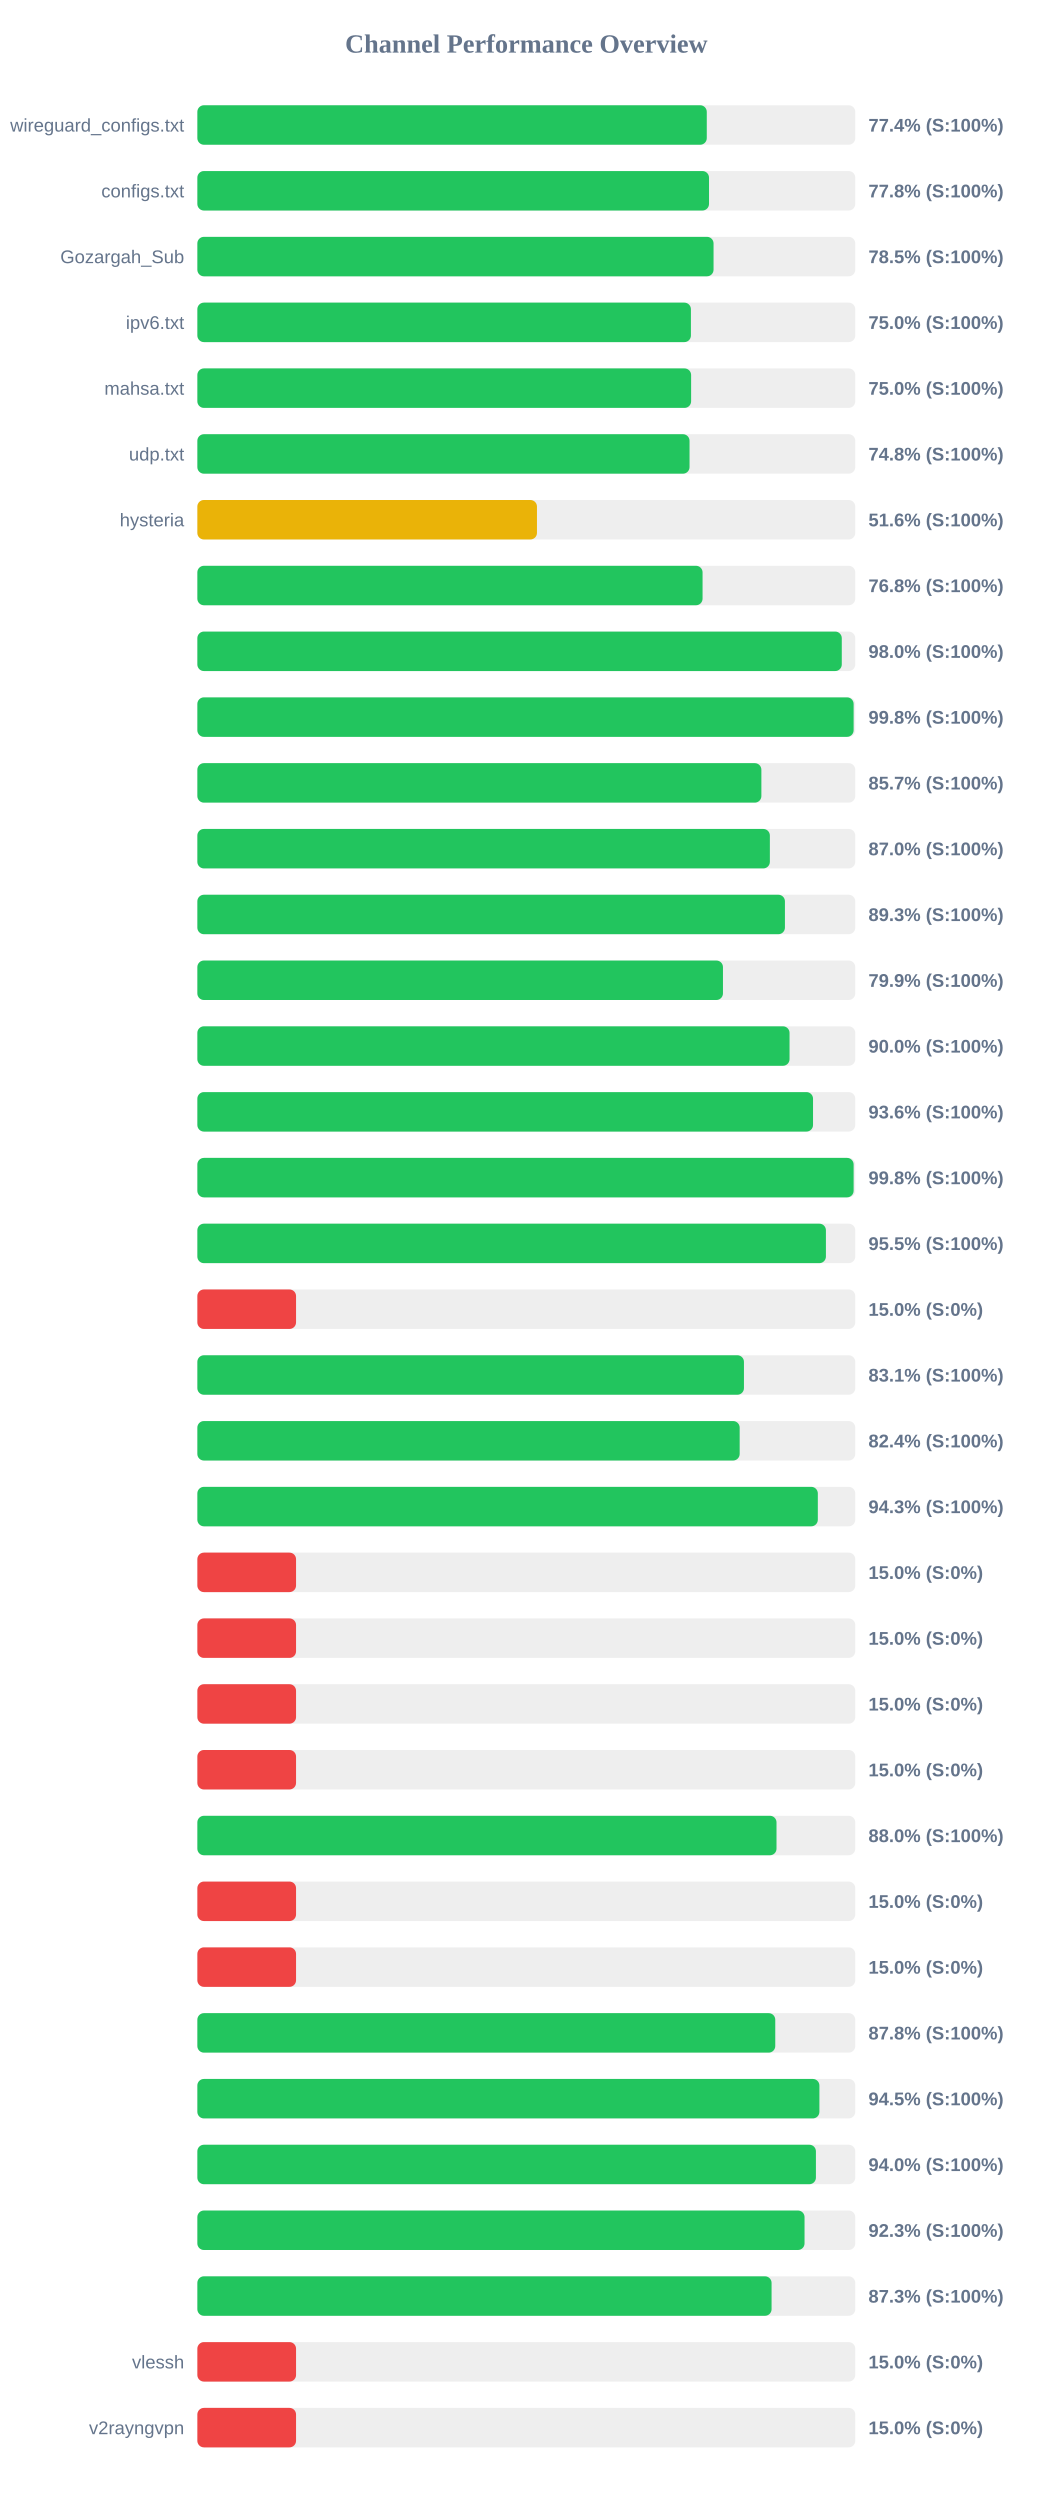
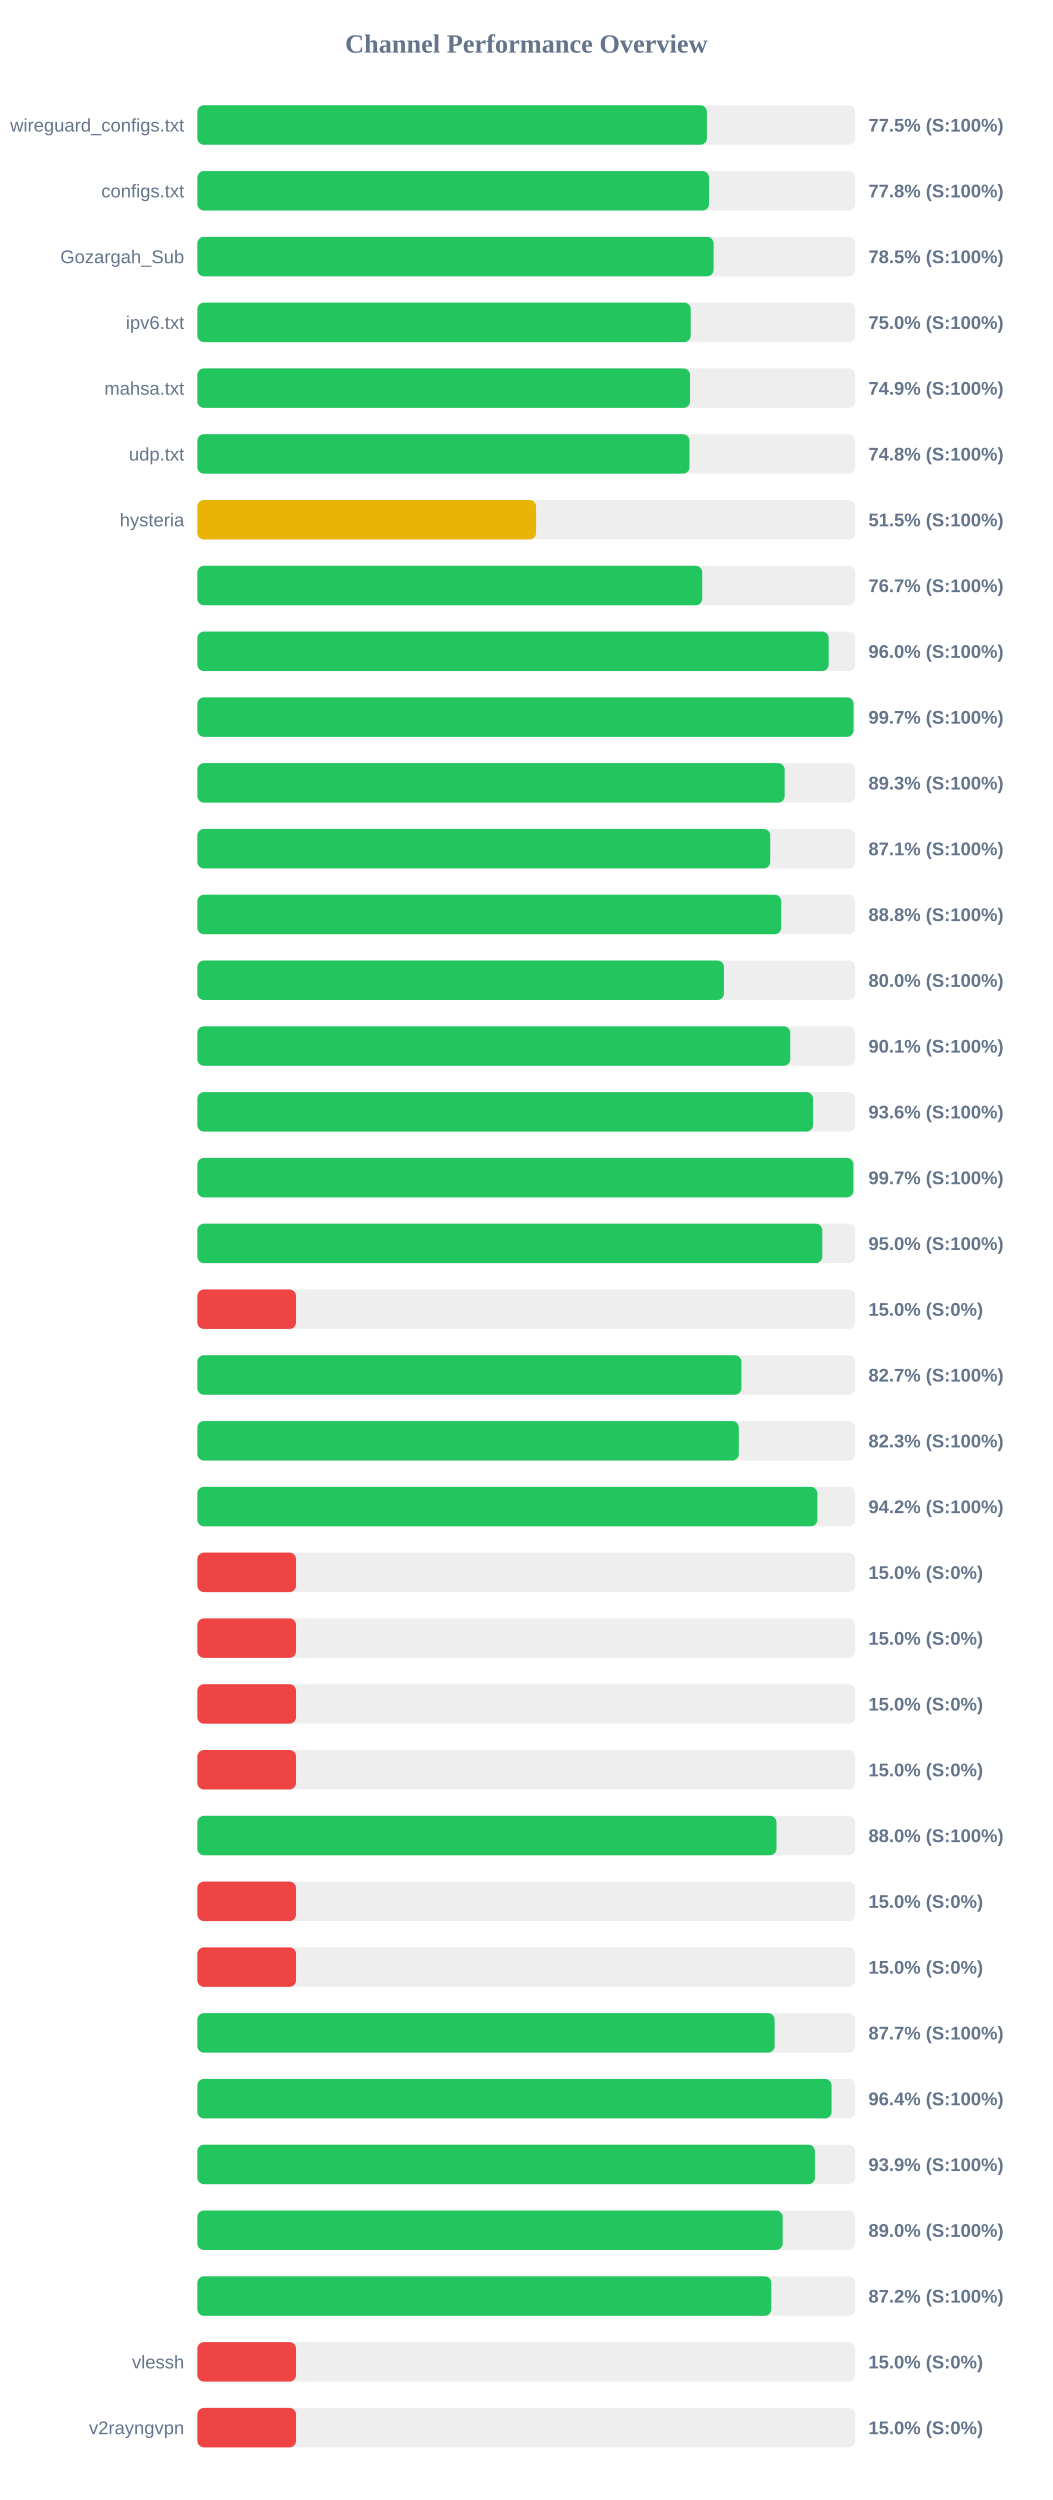
<svg xmlns="http://www.w3.org/2000/svg" width="800" height="1900" version="1.1">
  <style>
        .row { font: 14px Arial; fill: #64748b; }
        .score { font: bold 14px Arial; fill: #64748b; }
    </style>
  <text x="400" y="40" text-anchor="middle" font-size="20px" font-weight="bold" fill="#64748b">Channel Performance Overview</text>
  <rect x="150" y="80" width="500" height="30" fill="#eee" rx="5" />
-   <rect x="150" y="80" width="387.15" height="30" fill="#22c55e" rx="5" />
+   <rect x="150" y="80" width="387.25" height="30" fill="#22c55e" rx="5" />
  <text x="140" y="100" text-anchor="end" class="row">wireguard_configs.txt</text>
-   <text x="660" y="100" text-anchor="start" class="score">77.4% (S:100%)</text>
+   <text x="660" y="100" text-anchor="start" class="score">77.5% (S:100%)</text>
  <rect x="150" y="130" width="500" height="30" fill="#eee" rx="5" />
  <rect x="150" y="130" width="388.85" height="30" fill="#22c55e" rx="5" />
  <text x="140" y="150" text-anchor="end" class="row">configs.txt</text>
  <text x="660" y="150" text-anchor="start" class="score">77.8% (S:100%)</text>
  <rect x="150" y="180" width="500" height="30" fill="#eee" rx="5" />
-   <rect x="150" y="180" width="392.3" height="30" fill="#22c55e" rx="5" />
+   <rect x="150" y="180" width="392.35" height="30" fill="#22c55e" rx="5" />
  <text x="140" y="200" text-anchor="end" class="row">Gozargah_Sub</text>
  <text x="660" y="200" text-anchor="start" class="score">78.5% (S:100%)</text>
  <rect x="150" y="230" width="500" height="30" fill="#eee" rx="5" />
-   <rect x="150" y="230" width="375.1" height="30" fill="#22c55e" rx="5" />
+   <rect x="150" y="230" width="374.95" height="30" fill="#22c55e" rx="5" />
  <text x="140" y="250" text-anchor="end" class="row">ipv6.txt</text>
  <text x="660" y="250" text-anchor="start" class="score">75.0% (S:100%)</text>
  <rect x="150" y="280" width="500" height="30" fill="#eee" rx="5" />
-   <rect x="150" y="280" width="375.25" height="30" fill="#22c55e" rx="5" />
+   <rect x="150" y="280" width="374.45" height="30" fill="#22c55e" rx="5" />
  <text x="140" y="300" text-anchor="end" class="row">mahsa.txt</text>
-   <text x="660" y="300" text-anchor="start" class="score">75.0% (S:100%)</text>
+   <text x="660" y="300" text-anchor="start" class="score">74.9% (S:100%)</text>
  <rect x="150" y="330" width="500" height="30" fill="#eee" rx="5" />
-   <rect x="150" y="330" width="374.05" height="30" fill="#22c55e" rx="5" />
+   <rect x="150" y="330" width="374.0" height="30" fill="#22c55e" rx="5" />
  <text x="140" y="350" text-anchor="end" class="row">udp.txt</text>
  <text x="660" y="350" text-anchor="start" class="score">74.8% (S:100%)</text>
  <rect x="150" y="380" width="500" height="30" fill="#eee" rx="5" />
-   <rect x="150" y="380" width="258.1" height="30" fill="#eab308" rx="5" />
+   <rect x="150" y="380" width="257.45" height="30" fill="#eab308" rx="5" />
  <text x="140" y="400" text-anchor="end" class="row">hysteria</text>
-   <text x="660" y="400" text-anchor="start" class="score">51.6% (S:100%)</text>
+   <text x="660" y="400" text-anchor="start" class="score">51.5% (S:100%)</text>
  <rect x="150" y="430" width="500" height="30" fill="#eee" rx="5" />
-   <rect x="150" y="430" width="383.95" height="30" fill="#22c55e" rx="5" />
+   <rect x="150" y="430" width="383.7" height="30" fill="#22c55e" rx="5" />
  <text x="140" y="450" text-anchor="end" class="row" />
-   <text x="660" y="450" text-anchor="start" class="score">76.8% (S:100%)</text>
+   <text x="660" y="450" text-anchor="start" class="score">76.7% (S:100%)</text>
  <rect x="150" y="480" width="500" height="30" fill="#eee" rx="5" />
-   <rect x="150" y="480" width="489.75" height="30" fill="#22c55e" rx="5" />
+   <rect x="150" y="480" width="479.8" height="30" fill="#22c55e" rx="5" />
  <text x="140" y="500" text-anchor="end" class="row" />
-   <text x="660" y="500" text-anchor="start" class="score">98.0% (S:100%)</text>
+   <text x="660" y="500" text-anchor="start" class="score">96.0% (S:100%)</text>
  <rect x="150" y="530" width="500" height="30" fill="#eee" rx="5" />
-   <rect x="150" y="530" width="498.75" height="30" fill="#22c55e" rx="5" />
+   <rect x="150" y="530" width="498.7" height="30" fill="#22c55e" rx="5" />
  <text x="140" y="550" text-anchor="end" class="row" />
-   <text x="660" y="550" text-anchor="start" class="score">99.8% (S:100%)</text>
+   <text x="660" y="550" text-anchor="start" class="score">99.7% (S:100%)</text>
  <rect x="150" y="580" width="500" height="30" fill="#eee" rx="5" />
-   <rect x="150" y="580" width="428.65" height="30" fill="#22c55e" rx="5" />
+   <rect x="150" y="580" width="446.35" height="30" fill="#22c55e" rx="5" />
  <text x="140" y="600" text-anchor="end" class="row" />
-   <text x="660" y="600" text-anchor="start" class="score">85.7% (S:100%)</text>
+   <text x="660" y="600" text-anchor="start" class="score">89.3% (S:100%)</text>
  <rect x="150" y="630" width="500" height="30" fill="#eee" rx="5" />
-   <rect x="150" y="630" width="435.1" height="30" fill="#22c55e" rx="5" />
+   <rect x="150" y="630" width="435.35" height="30" fill="#22c55e" rx="5" />
  <text x="140" y="650" text-anchor="end" class="row" />
-   <text x="660" y="650" text-anchor="start" class="score">87.0% (S:100%)</text>
+   <text x="660" y="650" text-anchor="start" class="score">87.1% (S:100%)</text>
  <rect x="150" y="680" width="500" height="30" fill="#eee" rx="5" />
-   <rect x="150" y="680" width="446.55" height="30" fill="#22c55e" rx="5" />
+   <rect x="150" y="680" width="443.75" height="30" fill="#22c55e" rx="5" />
  <text x="140" y="700" text-anchor="end" class="row" />
-   <text x="660" y="700" text-anchor="start" class="score">89.3% (S:100%)</text>
+   <text x="660" y="700" text-anchor="start" class="score">88.8% (S:100%)</text>
  <rect x="150" y="730" width="500" height="30" fill="#eee" rx="5" />
-   <rect x="150" y="730" width="399.45" height="30" fill="#22c55e" rx="5" />
+   <rect x="150" y="730" width="400.2" height="30" fill="#22c55e" rx="5" />
  <text x="140" y="750" text-anchor="end" class="row" />
-   <text x="660" y="750" text-anchor="start" class="score">79.9% (S:100%)</text>
+   <text x="660" y="750" text-anchor="start" class="score">80.0% (S:100%)</text>
  <rect x="150" y="780" width="500" height="30" fill="#eee" rx="5" />
-   <rect x="150" y="780" width="450.05" height="30" fill="#22c55e" rx="5" />
+   <rect x="150" y="780" width="450.6" height="30" fill="#22c55e" rx="5" />
  <text x="140" y="800" text-anchor="end" class="row" />
-   <text x="660" y="800" text-anchor="start" class="score">90.0% (S:100%)</text>
+   <text x="660" y="800" text-anchor="start" class="score">90.1% (S:100%)</text>
  <rect x="150" y="830" width="500" height="30" fill="#eee" rx="5" />
  <rect x="150" y="830" width="467.9" height="30" fill="#22c55e" rx="5" />
  <text x="140" y="850" text-anchor="end" class="row" />
  <text x="660" y="850" text-anchor="start" class="score">93.6% (S:100%)</text>
  <rect x="150" y="880" width="500" height="30" fill="#eee" rx="5" />
-   <rect x="150" y="880" width="498.75" height="30" fill="#22c55e" rx="5" />
+   <rect x="150" y="880" width="498.55" height="30" fill="#22c55e" rx="5" />
  <text x="140" y="900" text-anchor="end" class="row" />
-   <text x="660" y="900" text-anchor="start" class="score">99.8% (S:100%)</text>
+   <text x="660" y="900" text-anchor="start" class="score">99.7% (S:100%)</text>
  <rect x="150" y="930" width="500" height="30" fill="#eee" rx="5" />
-   <rect x="150" y="930" width="477.7" height="30" fill="#22c55e" rx="5" />
+   <rect x="150" y="930" width="474.95" height="30" fill="#22c55e" rx="5" />
  <text x="140" y="950" text-anchor="end" class="row" />
-   <text x="660" y="950" text-anchor="start" class="score">95.5% (S:100%)</text>
+   <text x="660" y="950" text-anchor="start" class="score">95.0% (S:100%)</text>
  <rect x="150" y="980" width="500" height="30" fill="#eee" rx="5" />
  <rect x="150" y="980" width="75.0" height="30" fill="#ef4444" rx="5" />
  <text x="140" y="1000" text-anchor="end" class="row" />
  <text x="660" y="1000" text-anchor="start" class="score">15.0% (S:0%)</text>
  <rect x="150" y="1030" width="500" height="30" fill="#eee" rx="5" />
-   <rect x="150" y="1030" width="415.4" height="30" fill="#22c55e" rx="5" />
+   <rect x="150" y="1030" width="413.45" height="30" fill="#22c55e" rx="5" />
  <text x="140" y="1050" text-anchor="end" class="row" />
-   <text x="660" y="1050" text-anchor="start" class="score">83.1% (S:100%)</text>
+   <text x="660" y="1050" text-anchor="start" class="score">82.7% (S:100%)</text>
  <rect x="150" y="1080" width="500" height="30" fill="#eee" rx="5" />
-   <rect x="150" y="1080" width="412.15" height="30" fill="#22c55e" rx="5" />
+   <rect x="150" y="1080" width="411.5" height="30" fill="#22c55e" rx="5" />
  <text x="140" y="1100" text-anchor="end" class="row" />
-   <text x="660" y="1100" text-anchor="start" class="score">82.4% (S:100%)</text>
+   <text x="660" y="1100" text-anchor="start" class="score">82.3% (S:100%)</text>
  <rect x="150" y="1130" width="500" height="30" fill="#eee" rx="5" />
-   <rect x="150" y="1130" width="471.55" height="30" fill="#22c55e" rx="5" />
+   <rect x="150" y="1130" width="471.2" height="30" fill="#22c55e" rx="5" />
  <text x="140" y="1150" text-anchor="end" class="row" />
-   <text x="660" y="1150" text-anchor="start" class="score">94.3% (S:100%)</text>
+   <text x="660" y="1150" text-anchor="start" class="score">94.2% (S:100%)</text>
  <rect x="150" y="1180" width="500" height="30" fill="#eee" rx="5" />
  <rect x="150" y="1180" width="75.0" height="30" fill="#ef4444" rx="5" />
  <text x="140" y="1200" text-anchor="end" class="row" />
  <text x="660" y="1200" text-anchor="start" class="score">15.0% (S:0%)</text>
  <rect x="150" y="1230" width="500" height="30" fill="#eee" rx="5" />
  <rect x="150" y="1230" width="75.0" height="30" fill="#ef4444" rx="5" />
  <text x="140" y="1250" text-anchor="end" class="row" />
  <text x="660" y="1250" text-anchor="start" class="score">15.0% (S:0%)</text>
  <rect x="150" y="1280" width="500" height="30" fill="#eee" rx="5" />
  <rect x="150" y="1280" width="75.0" height="30" fill="#ef4444" rx="5" />
  <text x="140" y="1300" text-anchor="end" class="row" />
  <text x="660" y="1300" text-anchor="start" class="score">15.0% (S:0%)</text>
  <rect x="150" y="1330" width="500" height="30" fill="#eee" rx="5" />
  <rect x="150" y="1330" width="75.0" height="30" fill="#ef4444" rx="5" />
  <text x="140" y="1350" text-anchor="end" class="row" />
  <text x="660" y="1350" text-anchor="start" class="score">15.0% (S:0%)</text>
  <rect x="150" y="1380" width="500" height="30" fill="#eee" rx="5" />
  <rect x="150" y="1380" width="440.15" height="30" fill="#22c55e" rx="5" />
  <text x="140" y="1400" text-anchor="end" class="row" />
  <text x="660" y="1400" text-anchor="start" class="score">88.0% (S:100%)</text>
  <rect x="150" y="1430" width="500" height="30" fill="#eee" rx="5" />
  <rect x="150" y="1430" width="75.0" height="30" fill="#ef4444" rx="5" />
  <text x="140" y="1450" text-anchor="end" class="row" />
  <text x="660" y="1450" text-anchor="start" class="score">15.0% (S:0%)</text>
  <rect x="150" y="1480" width="500" height="30" fill="#eee" rx="5" />
  <rect x="150" y="1480" width="75.0" height="30" fill="#ef4444" rx="5" />
  <text x="140" y="1500" text-anchor="end" class="row" />
  <text x="660" y="1500" text-anchor="start" class="score">15.0% (S:0%)</text>
  <rect x="150" y="1530" width="500" height="30" fill="#eee" rx="5" />
-   <rect x="150" y="1530" width="439.2" height="30" fill="#22c55e" rx="5" />
+   <rect x="150" y="1530" width="438.7" height="30" fill="#22c55e" rx="5" />
  <text x="140" y="1550" text-anchor="end" class="row" />
-   <text x="660" y="1550" text-anchor="start" class="score">87.8% (S:100%)</text>
+   <text x="660" y="1550" text-anchor="start" class="score">87.7% (S:100%)</text>
  <rect x="150" y="1580" width="500" height="30" fill="#eee" rx="5" />
-   <rect x="150" y="1580" width="472.75" height="30" fill="#22c55e" rx="5" />
+   <rect x="150" y="1580" width="482.0" height="30" fill="#22c55e" rx="5" />
  <text x="140" y="1600" text-anchor="end" class="row" />
-   <text x="660" y="1600" text-anchor="start" class="score">94.5% (S:100%)</text>
+   <text x="660" y="1600" text-anchor="start" class="score">96.4% (S:100%)</text>
  <rect x="150" y="1630" width="500" height="30" fill="#eee" rx="5" />
-   <rect x="150" y="1630" width="470.1" height="30" fill="#22c55e" rx="5" />
+   <rect x="150" y="1630" width="469.35" height="30" fill="#22c55e" rx="5" />
  <text x="140" y="1650" text-anchor="end" class="row" />
-   <text x="660" y="1650" text-anchor="start" class="score">94.0% (S:100%)</text>
+   <text x="660" y="1650" text-anchor="start" class="score">93.9% (S:100%)</text>
  <rect x="150" y="1680" width="500" height="30" fill="#eee" rx="5" />
-   <rect x="150" y="1680" width="461.45" height="30" fill="#22c55e" rx="5" />
+   <rect x="150" y="1680" width="444.85" height="30" fill="#22c55e" rx="5" />
  <text x="140" y="1700" text-anchor="end" class="row" />
-   <text x="660" y="1700" text-anchor="start" class="score">92.3% (S:100%)</text>
+   <text x="660" y="1700" text-anchor="start" class="score">89.0% (S:100%)</text>
  <rect x="150" y="1730" width="500" height="30" fill="#eee" rx="5" />
-   <rect x="150" y="1730" width="436.4" height="30" fill="#22c55e" rx="5" />
+   <rect x="150" y="1730" width="436.2" height="30" fill="#22c55e" rx="5" />
  <text x="140" y="1750" text-anchor="end" class="row" />
-   <text x="660" y="1750" text-anchor="start" class="score">87.3% (S:100%)</text>
+   <text x="660" y="1750" text-anchor="start" class="score">87.2% (S:100%)</text>
  <rect x="150" y="1780" width="500" height="30" fill="#eee" rx="5" />
  <rect x="150" y="1780" width="75.0" height="30" fill="#ef4444" rx="5" />
  <text x="140" y="1800" text-anchor="end" class="row">vlessh</text>
  <text x="660" y="1800" text-anchor="start" class="score">15.0% (S:0%)</text>
  <rect x="150" y="1830" width="500" height="30" fill="#eee" rx="5" />
  <rect x="150" y="1830" width="75.0" height="30" fill="#ef4444" rx="5" />
  <text x="140" y="1850" text-anchor="end" class="row">v2rayngvpn</text>
  <text x="660" y="1850" text-anchor="start" class="score">15.0% (S:0%)</text>
</svg>
